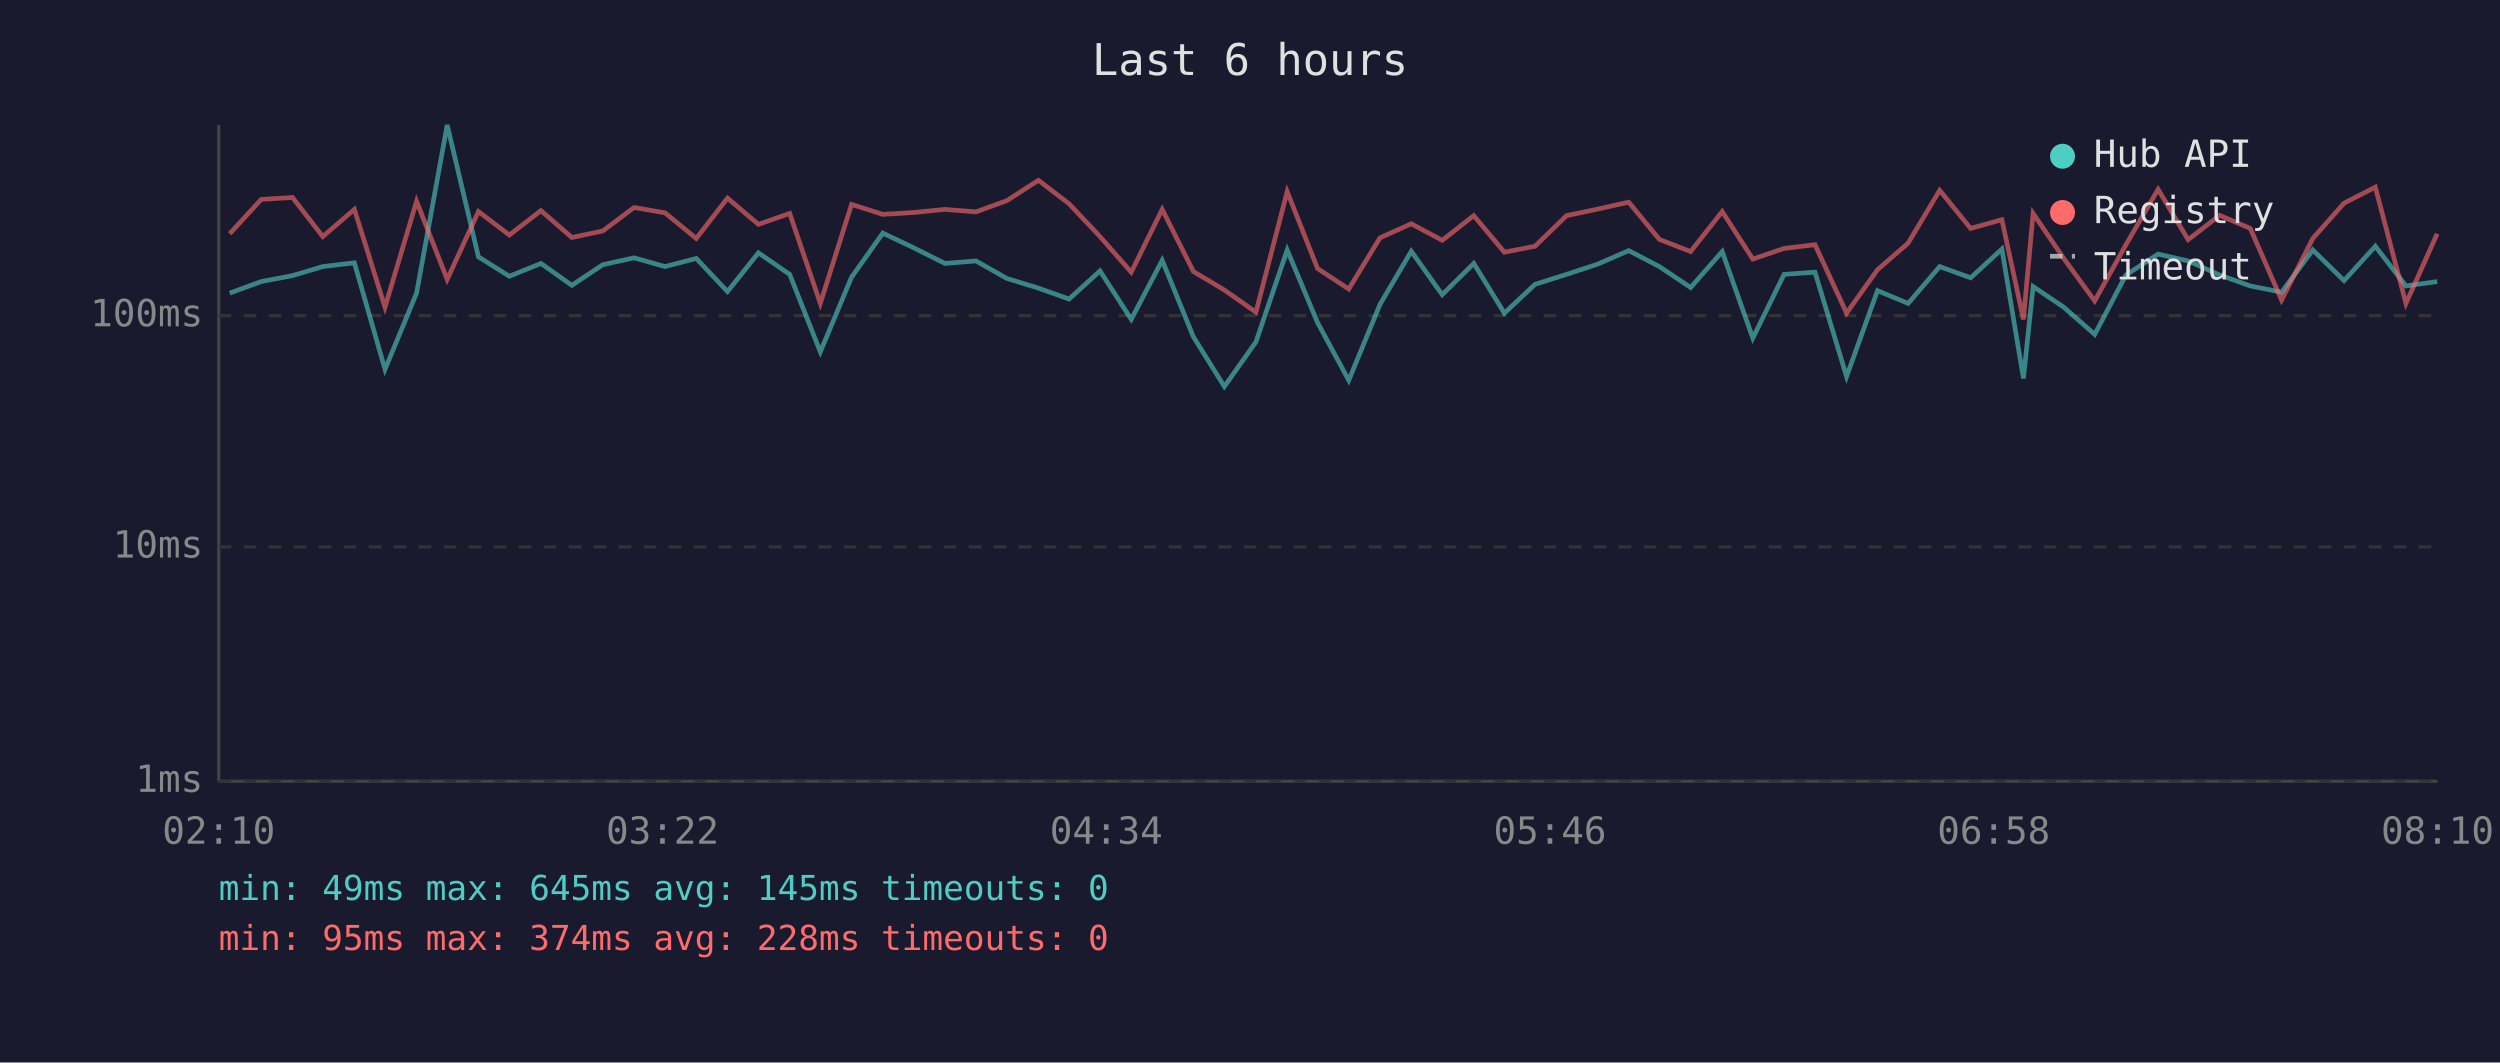
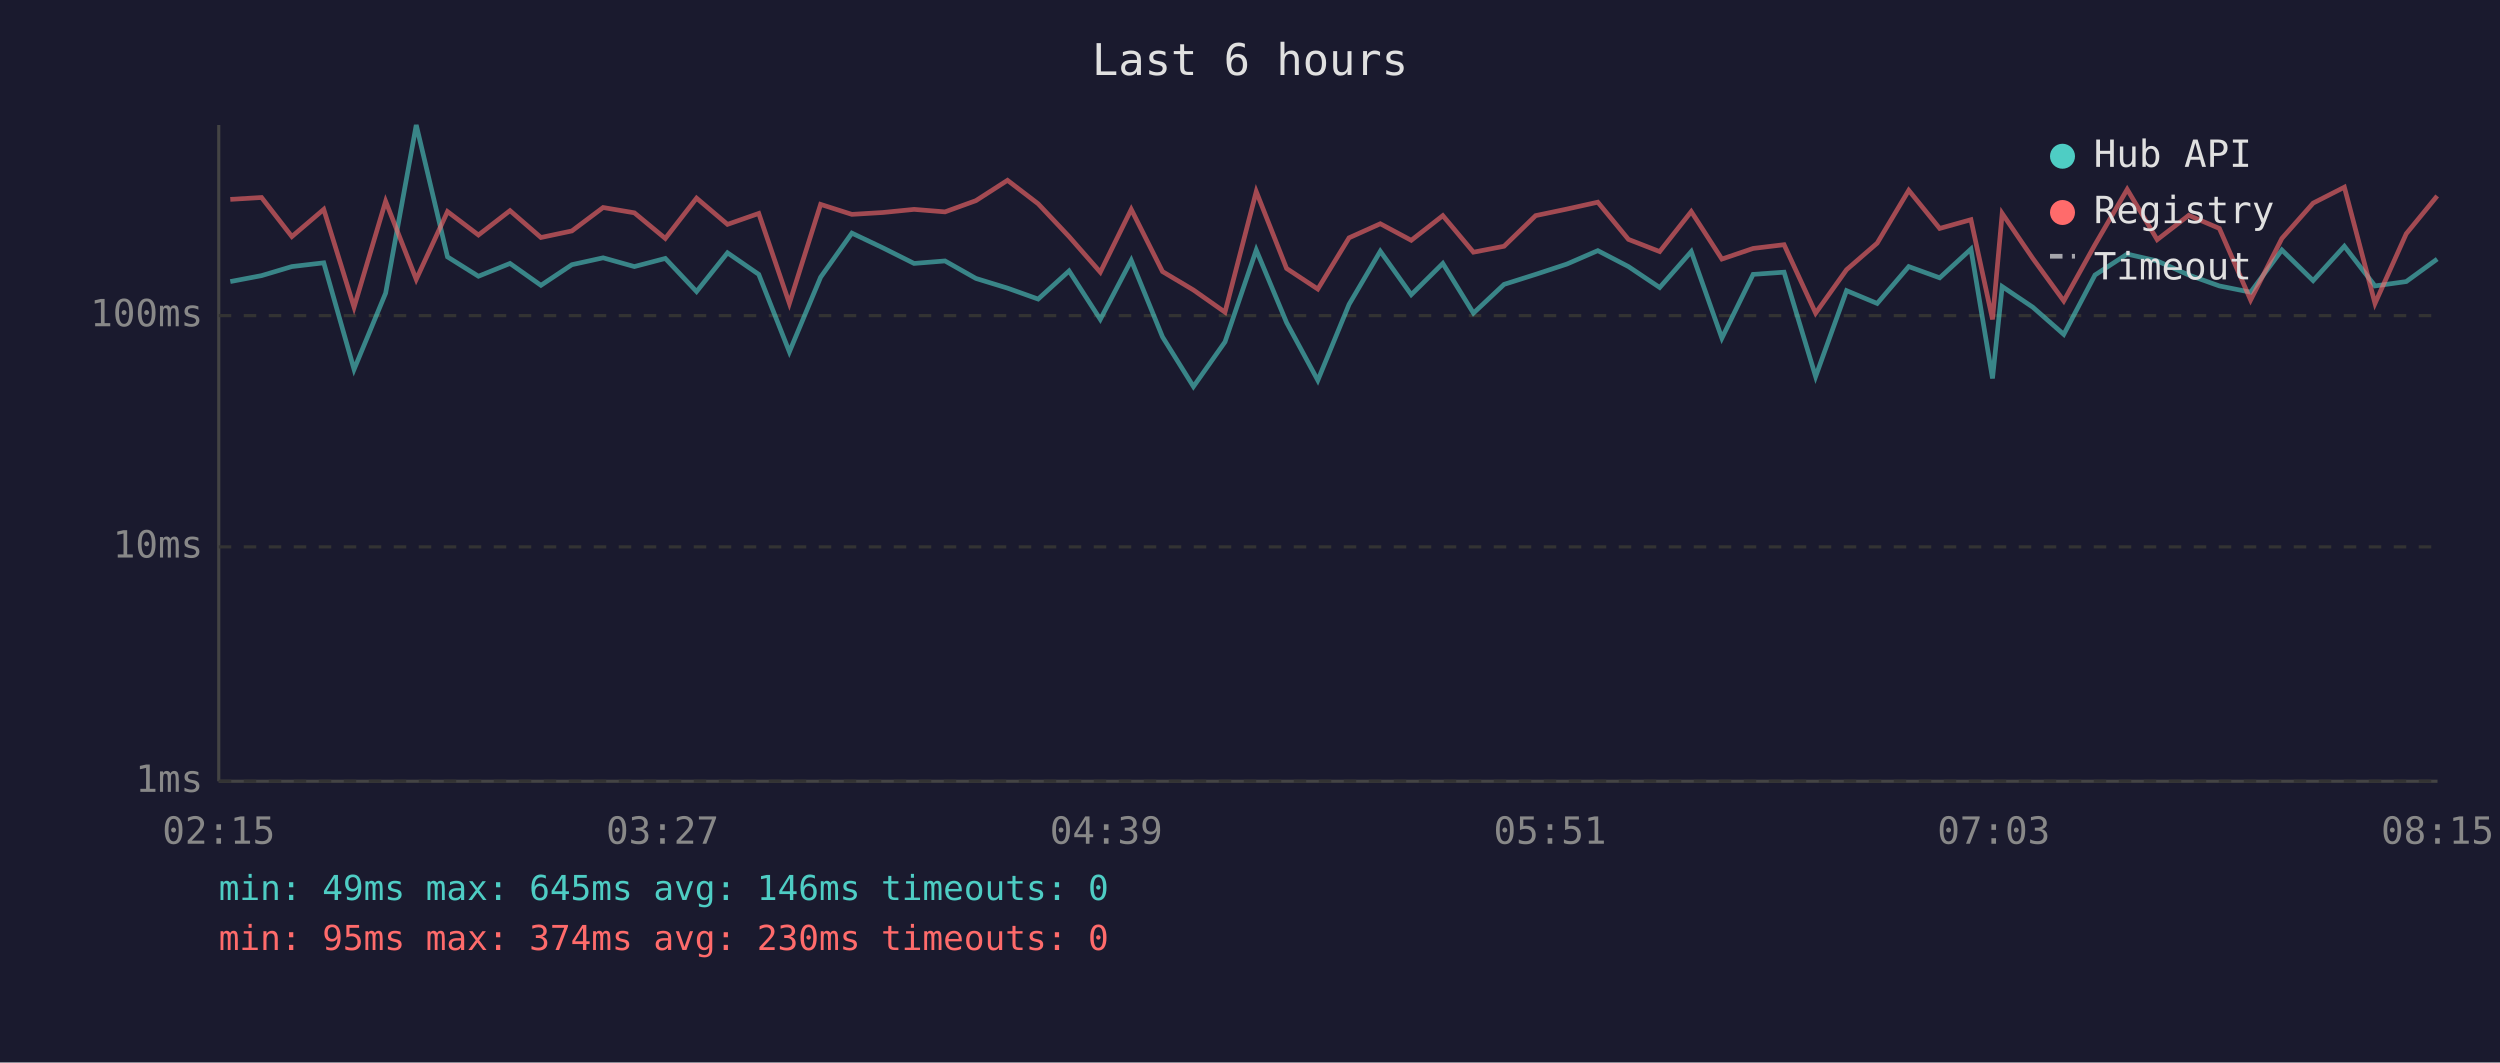
<svg xmlns="http://www.w3.org/2000/svg" viewBox="0 0 800 340" font-family="monospace" font-size="12">
  <rect width="800" height="340" fill="#1a1a2e" />
  <text x="400" y="24" fill="#e0e0e0" font-size="14" text-anchor="middle">Last 6 hours</text>
  <line x1="70" y1="40" x2="70" y2="250" stroke="#444" stroke-width="1" />
  <line x1="70" y1="250" x2="780" y2="250" stroke="#444" stroke-width="1" />
  <line x1="70" y1="250" x2="780" y2="250" stroke="#333" stroke-width="1" stroke-dasharray="4" />
  <text x="65" y="250" fill="#888" text-anchor="end" dominant-baseline="middle">1ms</text>
  <line x1="70" y1="175" x2="780" y2="175" stroke="#333" stroke-width="1" stroke-dasharray="4" />
  <text x="65" y="175" fill="#888" text-anchor="end" dominant-baseline="middle">10ms</text>
  <line x1="70" y1="101" x2="780" y2="101" stroke="#333" stroke-width="1" stroke-dasharray="4" />
  <text x="65" y="101" fill="#888" text-anchor="end" dominant-baseline="middle">100ms</text>
-   <text x="70" y="270" fill="#888" text-anchor="middle">02:10</text>
-   <text x="212" y="270" fill="#888" text-anchor="middle">03:22</text>
-   <text x="354" y="270" fill="#888" text-anchor="middle">04:34</text>
-   <text x="496" y="270" fill="#888" text-anchor="middle">05:46</text>
-   <text x="638" y="270" fill="#888" text-anchor="middle">06:58</text>
-   <text x="780" y="270" fill="#888" text-anchor="middle">08:10</text>
-   <polyline points="73.5,93.8 83.6,90.1 93.6,88.2 103.3,85.3 113.4,84.1 123.2,118.2 133.3,93.8 143.1,40.0 153.1,82.2 163.0,88.4 173.1,84.3 183.0,91.3 192.9,84.7 202.9,82.5 212.8,85.3 222.8,82.7 232.8,93.3 242.7,80.9 252.7,87.8 262.5,112.6 272.5,88.7 282.5,74.6 292.4,79.3 302.4,84.3 312.3,83.5 322.2,89.1 332.3,92.2 342.1,95.7 352.0,86.7 362.0,102.2 371.9,83.3 381.9,107.8 391.8,123.7 401.9,109.4 411.9,80.0 421.6,103.2 431.6,121.7 441.6,97.4 451.6,80.4 461.5,94.3 471.6,84.3 481.4,100.2 491.2,91.0 501.3,87.8 511.3,84.5 521.2,80.2 531.0,85.3 541.0,92.0 551.1,80.5 560.9,108.2 570.9,87.8 580.8,87.1 590.9,120.5 600.8,93.0 610.6,97.1 620.7,85.3 630.6,88.9 640.6,79.7 647.5,121.1 650.6,91.7 660.4,98.3 670.3,107.0 680.3,88.0 690.6,81.3 700.2,83.5 710.3,88.0 720.1,91.5 730.1,93.5 740.1,80.0 750.1,89.8 760.1,78.8 769.9,91.5 779.9,90.1" fill="none" stroke="#4ecdc4" stroke-width="1.5" opacity="0.6" />
-   <polyline points="73.5,74.8 83.6,63.8 93.6,63.2 103.3,75.7 113.4,67.0 123.2,98.3 133.3,64.4 143.1,89.4 153.1,67.7 163.0,75.2 173.1,67.4 183.0,76.0 192.9,73.9 202.9,66.4 212.8,68.1 222.8,76.3 232.8,63.4 242.7,71.8 252.7,68.3 262.5,97.1 272.5,65.4 282.5,68.6 292.4,68.0 302.4,67.0 312.3,67.8 322.2,64.2 332.3,57.7 342.1,65.2 352.0,75.7 362.0,87.1 371.9,67.0 381.9,86.9 391.8,92.8 401.9,99.9 411.9,61.3 421.6,85.9 431.6,92.5 441.6,76.1 451.6,71.6 461.5,76.9 471.6,69.0 481.4,80.7 491.2,78.8 501.3,69.0 511.3,66.9 521.2,64.7 531.0,76.6 541.0,80.5 551.1,67.7 560.9,82.9 570.9,79.5 580.8,78.3 590.9,100.2 600.8,86.3 610.6,77.8 620.7,60.9 630.6,73.1 640.6,70.3 647.5,102.2 650.6,68.3 660.4,82.7 670.3,96.3 680.3,78.3 690.6,60.6 700.2,76.7 710.3,68.9 720.1,73.1 730.1,96.0 740.1,76.3 750.1,65.0 760.1,59.9 769.9,97.1 779.9,74.8" fill="none" stroke="#ff6b6b" stroke-width="1.5" opacity="0.6" />
+   <text x="70" y="270" fill="#888" text-anchor="middle">02:15</text>
+   <text x="212" y="270" fill="#888" text-anchor="middle">03:27</text>
+   <text x="354" y="270" fill="#888" text-anchor="middle">04:39</text>
+   <text x="496" y="270" fill="#888" text-anchor="middle">05:51</text>
+   <text x="638" y="270" fill="#888" text-anchor="middle">07:03</text>
+   <text x="780" y="270" fill="#888" text-anchor="middle">08:15</text>
+   <polyline points="73.7,90.1 83.7,88.2 93.4,85.3 103.6,84.1 113.3,118.2 123.4,93.8 133.2,40.0 143.2,82.2 153.1,88.4 163.2,84.3 173.1,91.3 183.0,84.7 193.0,82.5 203.0,85.3 212.9,82.7 222.9,93.3 232.8,80.9 242.8,87.8 252.6,112.6 262.6,88.7 272.6,74.6 282.5,79.3 292.5,84.3 302.4,83.5 312.3,89.1 322.4,92.2 332.2,95.7 342.1,86.7 352.1,102.2 362.0,83.3 372.0,107.8 381.9,123.7 392.0,109.4 402.0,80.0 411.7,103.2 421.7,121.7 431.7,97.4 441.7,80.4 451.6,94.3 461.7,84.3 471.5,100.2 481.3,91.0 491.4,87.8 501.4,84.5 511.3,80.2 521.1,85.3 531.1,92.0 541.2,80.5 551.0,108.2 561.0,87.8 570.9,87.1 581.0,120.5 590.9,93.0 600.7,97.1 610.8,85.3 620.7,88.9 630.7,79.7 637.6,121.1 640.7,91.7 650.5,98.3 660.4,107.0 670.4,88.0 680.7,81.3 690.3,83.5 700.4,88.0 710.2,91.5 720.2,93.5 730.2,80.0 740.2,89.8 750.2,78.8 760.0,91.5 770.0,90.1 779.9,82.9" fill="none" stroke="#4ecdc4" stroke-width="1.5" opacity="0.6" />
+   <polyline points="73.7,63.8 83.7,63.2 93.4,75.7 103.6,67.0 113.3,98.3 123.4,64.4 133.2,89.4 143.2,67.7 153.1,75.2 163.2,67.4 173.1,76.0 183.0,73.9 193.0,66.4 203.0,68.1 212.9,76.3 222.9,63.4 232.8,71.8 242.8,68.3 252.6,97.1 262.6,65.4 272.6,68.6 282.5,68.0 292.5,67.0 302.4,67.8 312.3,64.2 322.4,57.7 332.2,65.2 342.1,75.7 352.1,87.1 362.0,67.0 372.0,86.9 381.9,92.8 392.0,99.9 402.0,61.3 411.7,85.9 421.7,92.5 431.7,76.1 441.7,71.6 451.6,76.9 461.7,69.0 471.5,80.7 481.3,78.8 491.4,69.0 501.4,66.9 511.3,64.7 521.1,76.6 531.1,80.5 541.2,67.7 551.0,82.9 561.0,79.5 570.9,78.3 581.0,100.2 590.9,86.3 600.7,77.8 610.8,60.9 620.7,73.1 630.7,70.3 637.6,102.2 640.7,68.3 650.5,82.7 660.4,96.3 670.4,78.3 680.7,60.6 690.3,76.7 700.4,68.9 710.2,73.1 720.2,96.0 730.2,76.3 740.2,65.0 750.2,59.9 760.0,97.1 770.0,74.8 779.9,62.7" fill="none" stroke="#ff6b6b" stroke-width="1.5" opacity="0.6" />
  <circle cx="660" cy="50" r="4" fill="#4ecdc4" />
  <text x="670" y="50" fill="#e0e0e0" dominant-baseline="middle">Hub API</text>
  <circle cx="660" cy="68" r="4" fill="#ff6b6b" />
  <text x="670" y="68" fill="#e0e0e0" dominant-baseline="middle">Registry</text>
  <line x1="656" y1="82" x2="664" y2="82" stroke="#e0e0e0" stroke-width="1.5" stroke-dasharray="4,3" opacity="0.7" />
  <text x="670" y="86" fill="#e0e0e0" dominant-baseline="middle">Timeout</text>
-   <text x="70" y="288" fill="#4ecdc4" font-size="11">min: 49ms  max: 645ms  avg: 145ms  timeouts: 0</text>
-   <text x="70" y="304" fill="#ff6b6b" font-size="11">min: 95ms  max: 374ms  avg: 228ms  timeouts: 0</text>
+   <text x="70" y="288" fill="#4ecdc4" font-size="11">min: 49ms  max: 645ms  avg: 146ms  timeouts: 0</text>
+   <text x="70" y="304" fill="#ff6b6b" font-size="11">min: 95ms  max: 374ms  avg: 230ms  timeouts: 0</text>
</svg>
